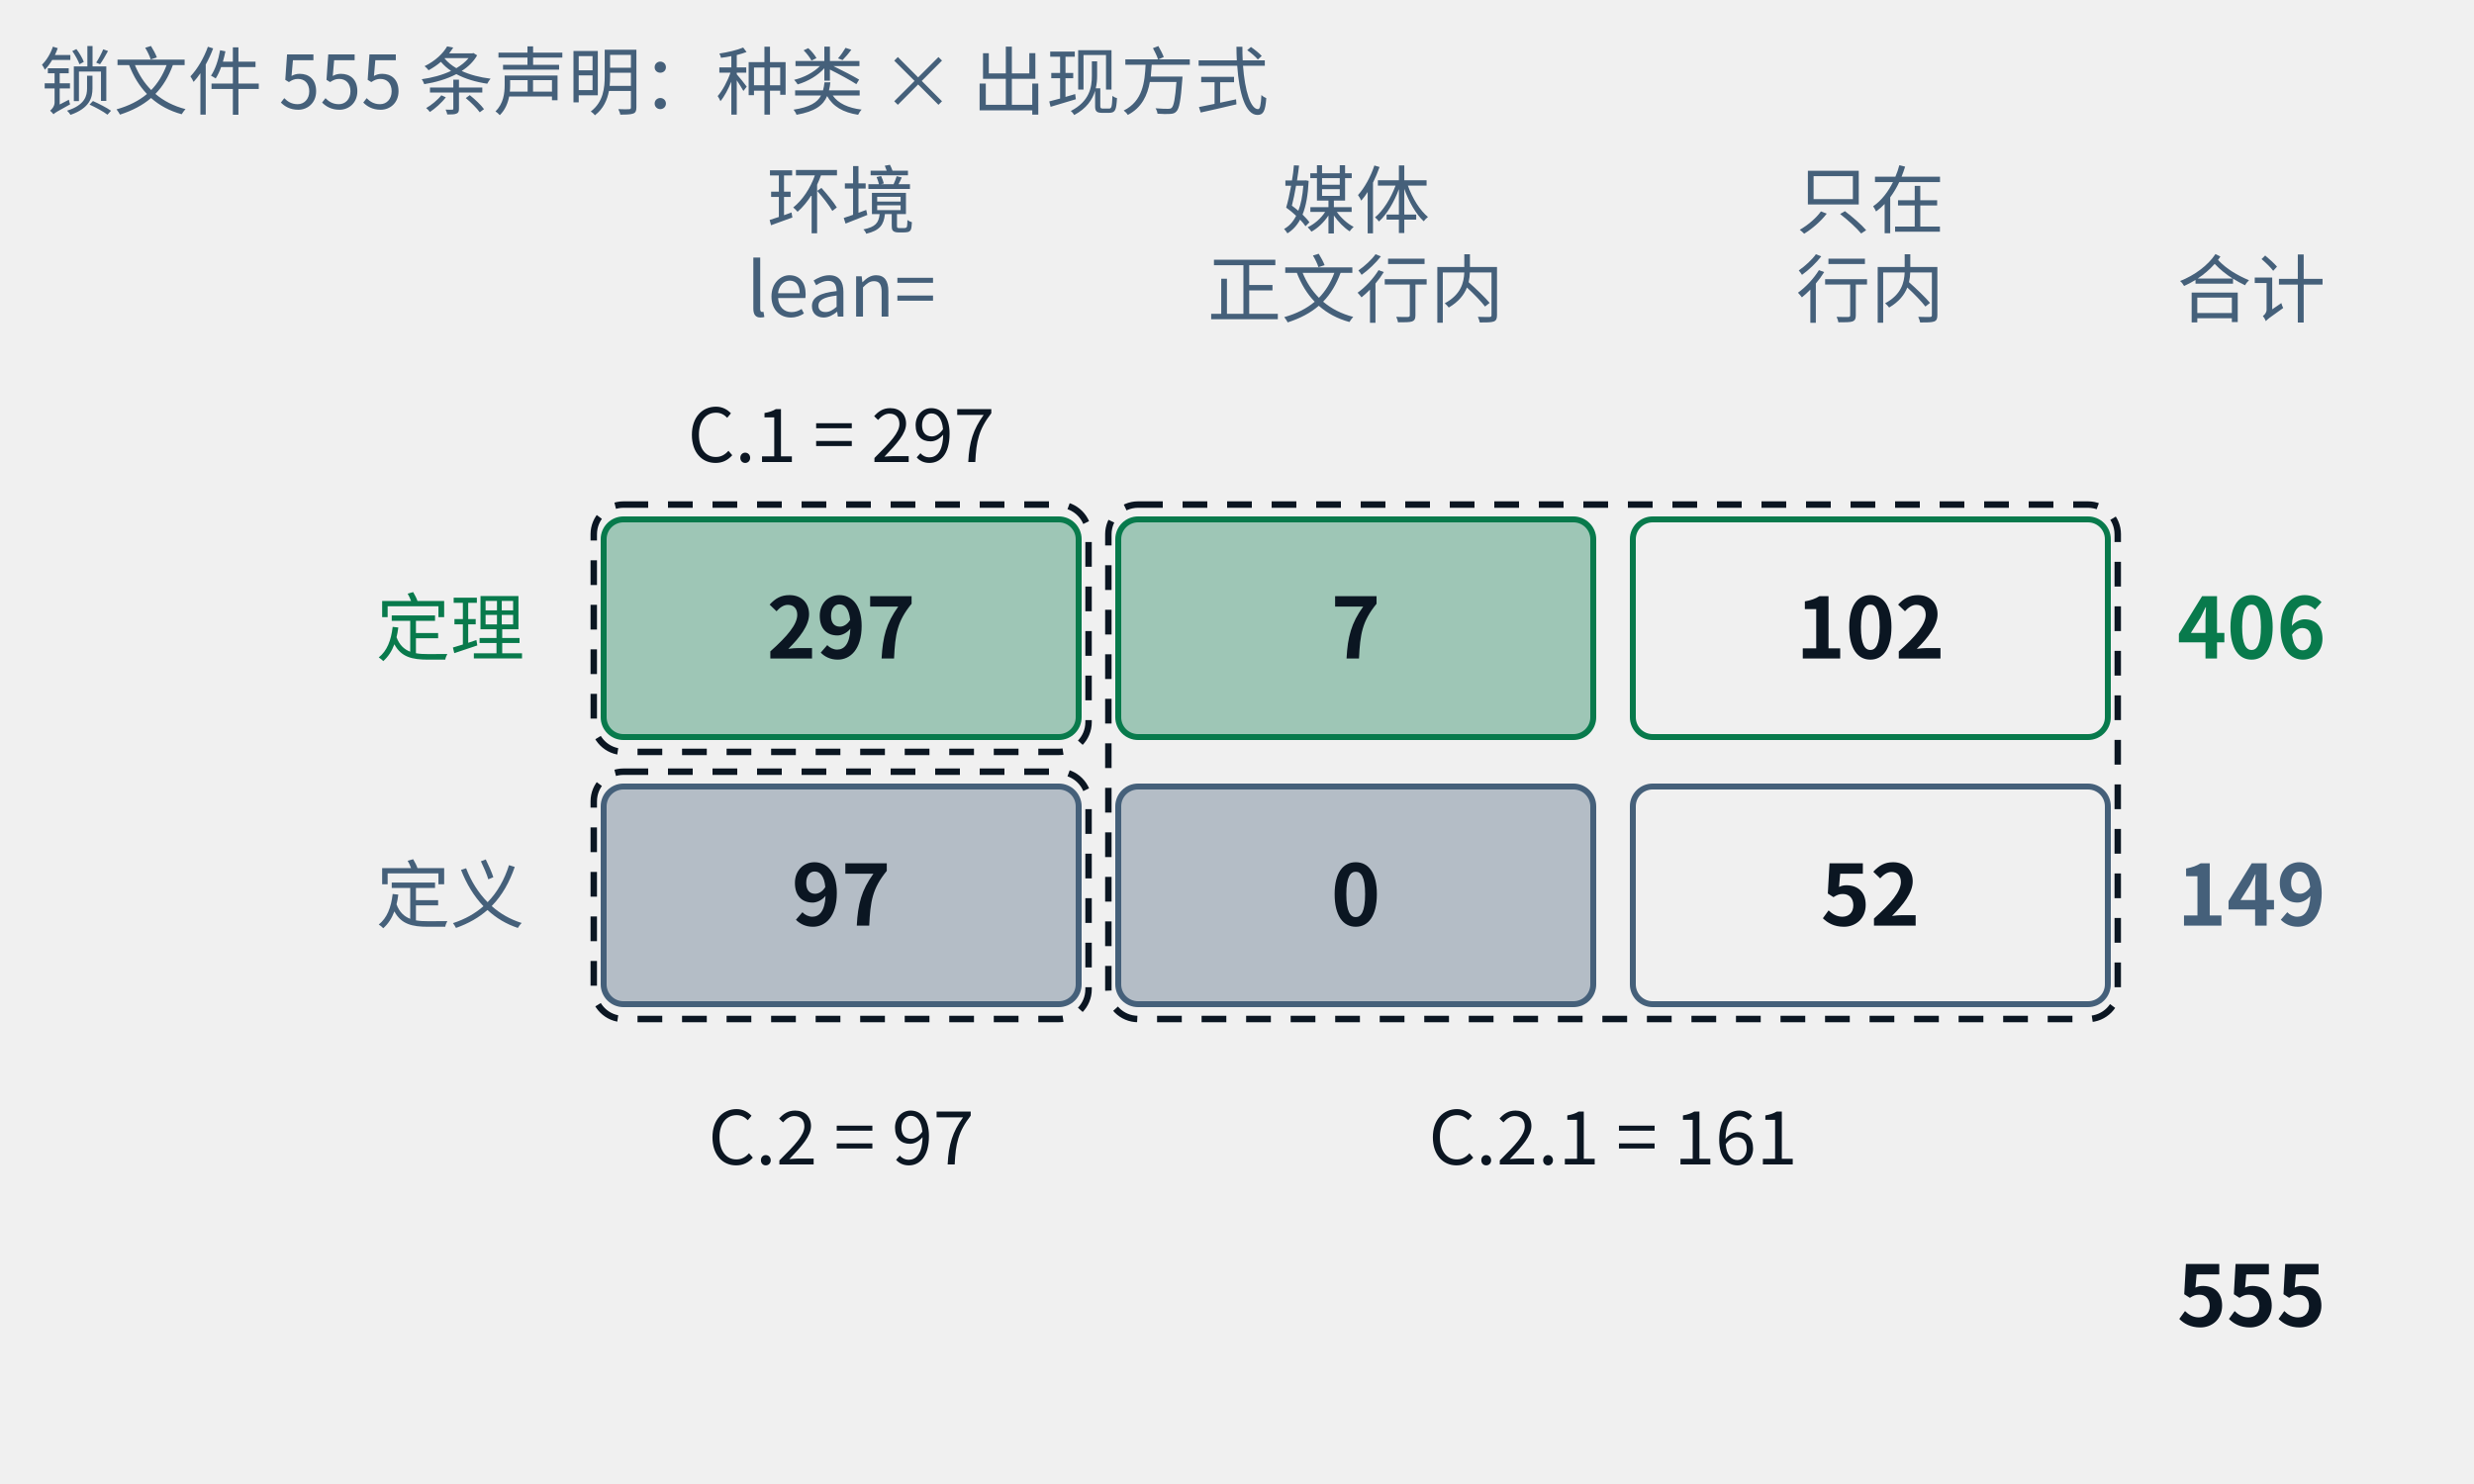
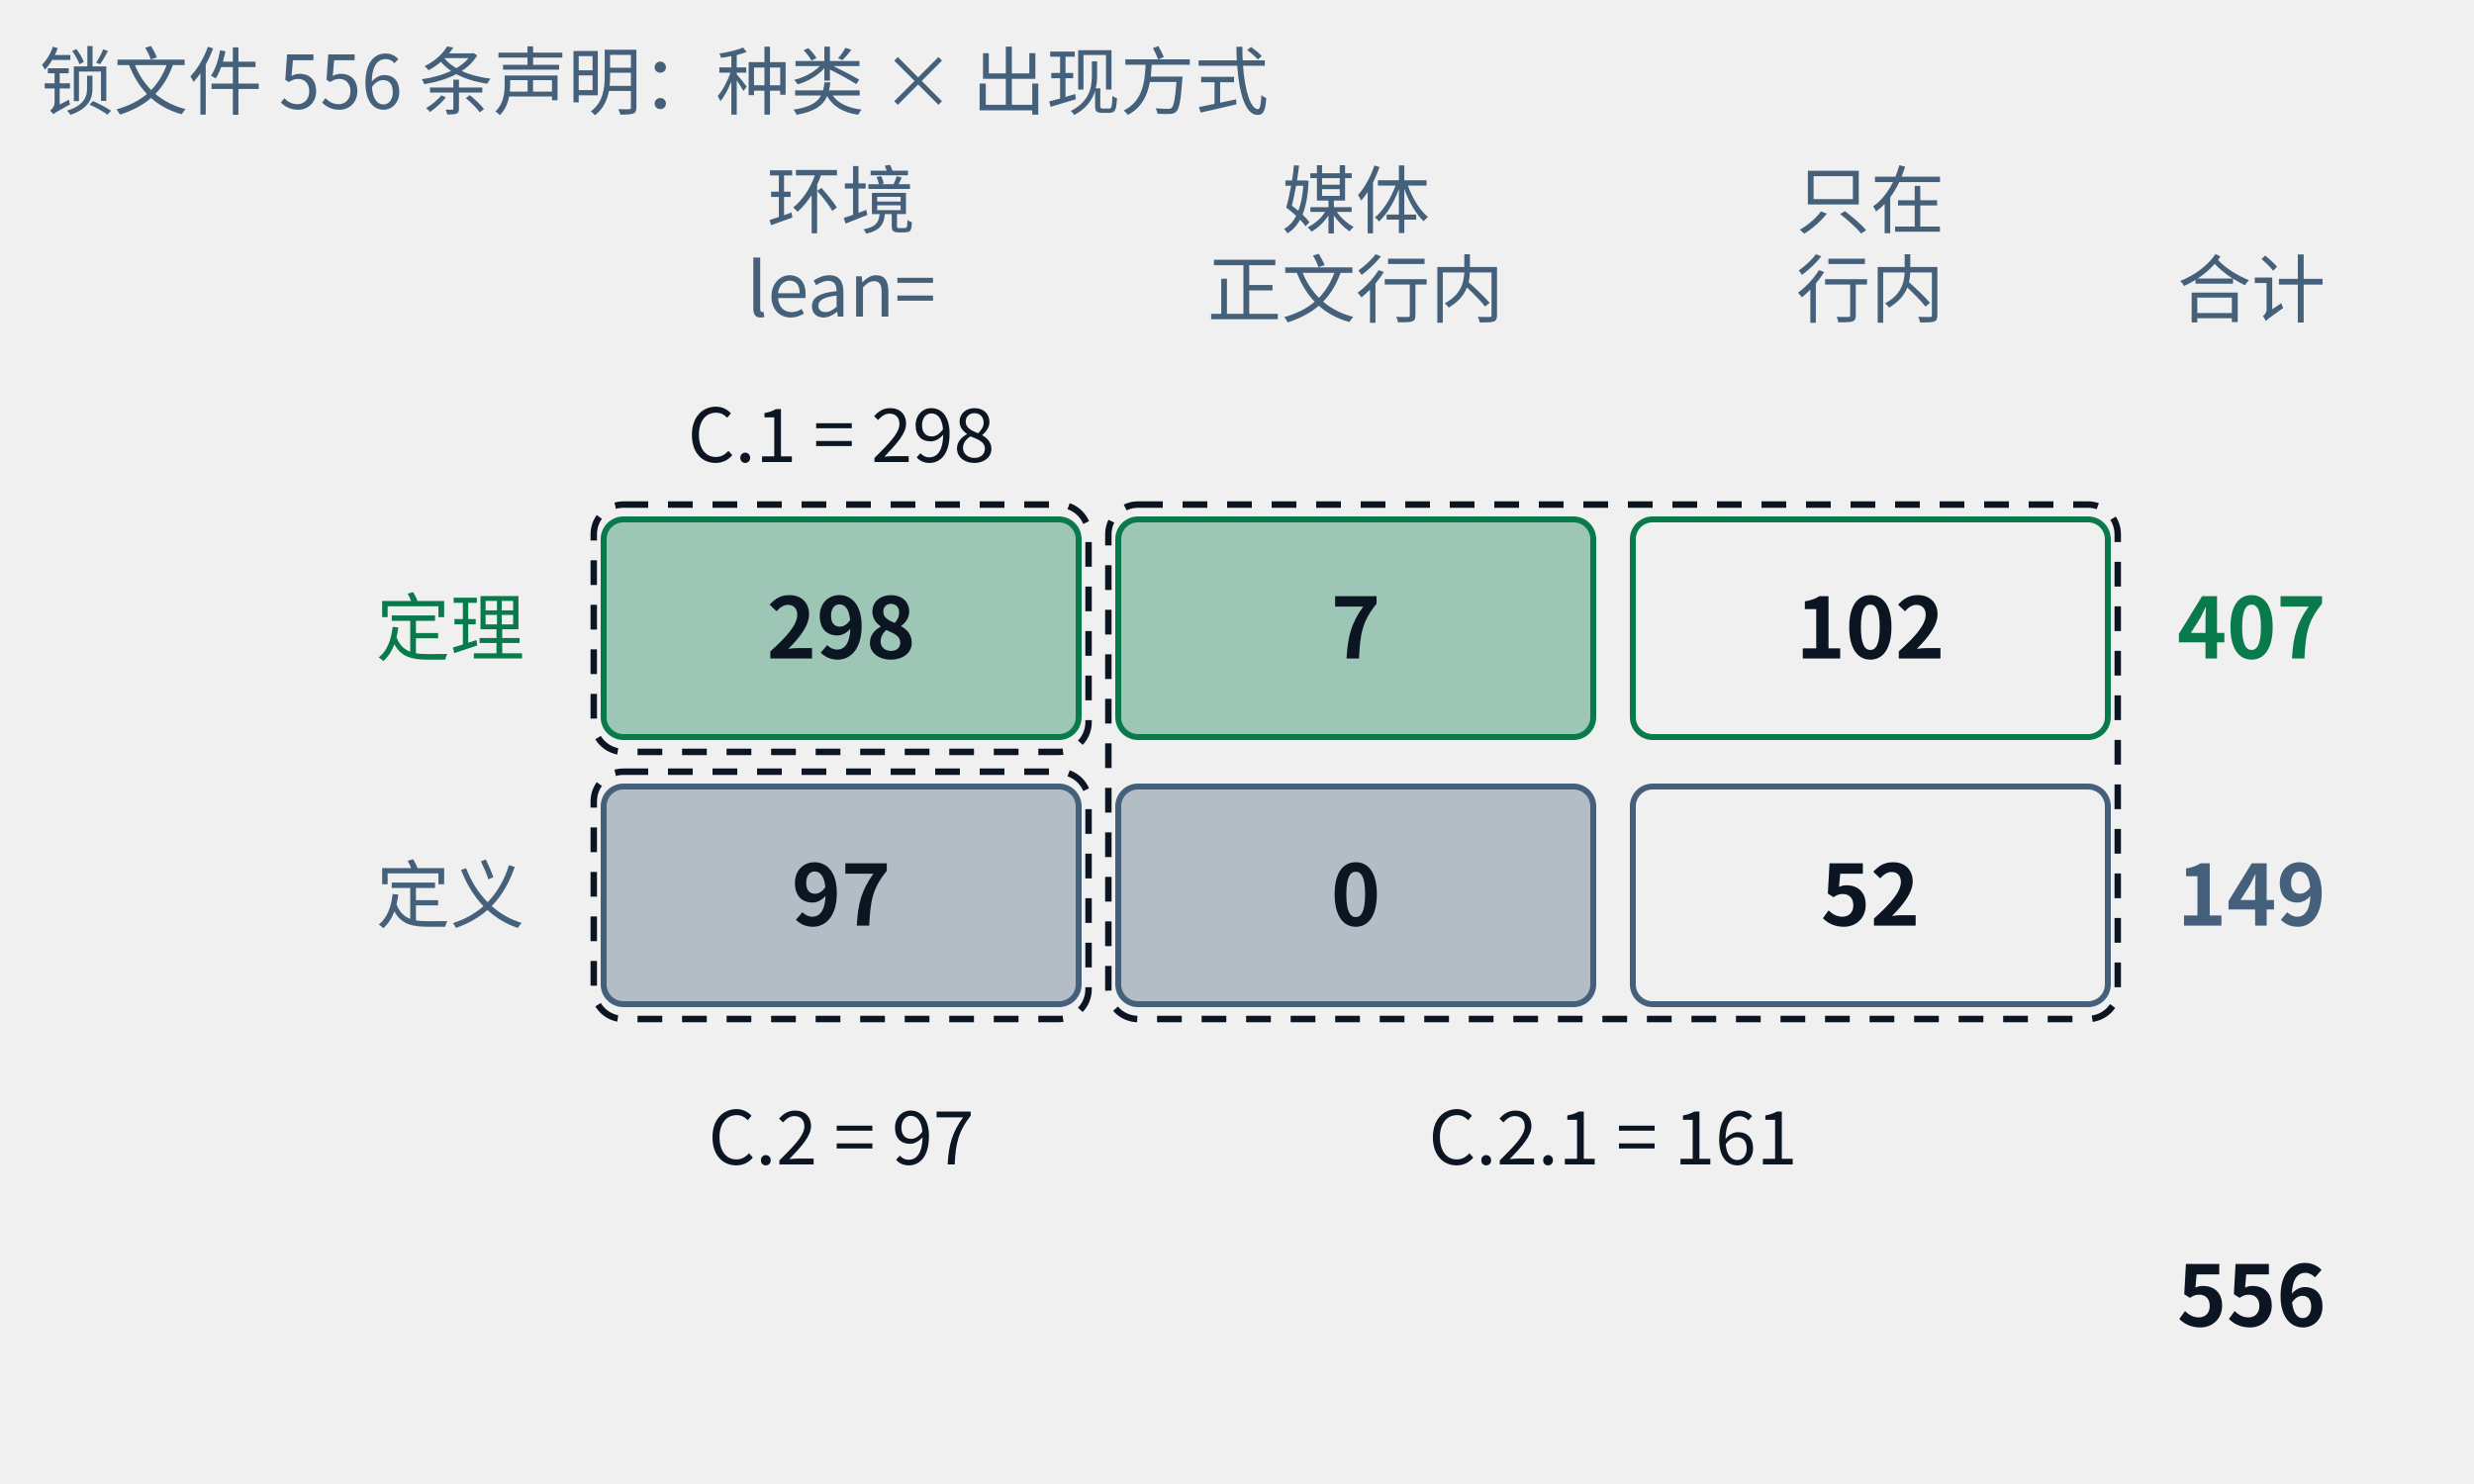
- <svg xmlns="http://www.w3.org/2000/svg" class="tr-fig" data-tr-fig="appc-ledger" data-lang="zh" viewBox="0 0 500 300" width="500" height="300" font-family="'Noto Sans SC', 'Noto Sans CJK SC', 'Source Sans 3', 'PingFang SC', 'Microsoft YaHei', system-ui, sans-serif" role="img" aria-label="一张两行三列的账：行是定理与定义，列是“定理或定义环境里用 lean= 引用”“由媒体引用、正文只以行内链接提到”“只在行内链接里出现”。定理一行是 297、7、102，合计 406；定义一行是 97、0、52，合计 149；总计 555。三个虚线框标出附录 C 的三张索引：C.1 = 297，C.2 = 97，C.2.1 = 7 + 102 + 0 + 52 = 161。">
+ <svg xmlns="http://www.w3.org/2000/svg" class="tr-fig" data-tr-fig="appc-ledger" data-lang="zh" viewBox="0 0 500 300" width="500" height="300" font-family="'Noto Sans SC', 'Noto Sans CJK SC', 'Source Sans 3', 'PingFang SC', 'Microsoft YaHei', system-ui, sans-serif" role="img" aria-label="一张两行三列的账：行是定理与定义，列是“定理或定义环境里用 lean= 引用”“由媒体引用、正文只以行内链接提到”“只在行内链接里出现”。定理一行是 298、7、102，合计 407；定义一行是 97、0、52，合计 149；总计 556。三个虚线框标出附录 C 的三张索引：C.1 = 298，C.2 = 97，C.2.1 = 7 + 102 + 0 + 52 = 161。">
  <style>.ts-ink{stroke:#0b1622}.tf-ink{fill:#0b1622}.ts-dim{stroke:#45607a}.tf-dim{fill:#45607a}.ts-faint{stroke:#9db3c4}.tf-faint{fill:#9db3c4}.ts-edge{stroke:#b9d0dd}.tf-edge{fill:#b9d0dd}.ts-hot{stroke:#5f9bb5}.tf-hot{fill:#5f9bb5}.ts-bg{stroke:#ffffff}.tf-bg{fill:#ffffff}.ts-panel{stroke:#eef5f9}.tf-panel{fill:#eef5f9}.ts-sheet{stroke:#f7fbfd}.tf-sheet{fill:#f7fbfd}.ts-cyan{stroke:#007c8a}.tf-cyan{fill:#007c8a}.ts-magenta{stroke:#b0128f}.tf-magenta{fill:#b0128f}.ts-amber{stroke:#946200}.tf-amber{fill:#946200}.ts-violet{stroke:#5a45c8}.tf-violet{fill:#5a45c8}.ts-ok{stroke:#087a4c}.tf-ok{fill:#087a4c}.ts-warn{stroke:#c21f3a}.tf-warn{fill:#c21f3a}.ts-blue{stroke:#1d5fd0}.tf-blue{fill:#1d5fd0}.ts-orange{stroke:#b85410}.tf-orange{fill:#b85410}.ts-sigma{stroke:#28405a}.tf-sigma{fill:#28405a}@media (prefers-color-scheme:dark){.ts-ink{stroke:#d4efff}.tf-ink{fill:#d4efff}.ts-dim{stroke:#6f8ea5}.tf-dim{fill:#6f8ea5}.ts-faint{stroke:#34506a}.tf-faint{fill:#34506a}.ts-edge{stroke:#143049}.tf-edge{fill:#143049}.ts-hot{stroke:#1f5d7c}.tf-hot{fill:#1f5d7c}.ts-bg{stroke:#03060c}.tf-bg{fill:#03060c}.ts-panel{stroke:#07101b}.tf-panel{fill:#07101b}.ts-sheet{stroke:#050c16}.tf-sheet{fill:#050c16}.ts-cyan{stroke:#19f0ff}.tf-cyan{fill:#19f0ff}.ts-magenta{stroke:#ff2fd0}.tf-magenta{fill:#ff2fd0}.ts-amber{stroke:#ffc83d}.tf-amber{fill:#ffc83d}.ts-violet{stroke:#9d8cff}.tf-violet{fill:#9d8cff}.ts-ok{stroke:#46ffb2}.tf-ok{fill:#46ffb2}.ts-warn{stroke:#ff5064}.tf-warn{fill:#ff5064}.ts-blue{stroke:#2a7bff}.tf-blue{fill:#2a7bff}.ts-orange{stroke:#ff8a3c}.tf-orange{fill:#ff8a3c}.ts-sigma{stroke:#cfe3ff}.tf-sigma{fill:#cfe3ff}}</style>
  <text class="tf-dim" x="170" y="46" font-size="15" text-anchor="middle">环境</text>
  <text class="tf-dim" x="170" y="64" font-size="15" text-anchor="middle">lean=</text>
  <text class="tf-dim" x="274" y="46" font-size="15" text-anchor="middle">媒体</text>
  <text class="tf-dim" x="274" y="64" font-size="15" text-anchor="middle">正文行内</text>
  <text class="tf-dim" x="378" y="46" font-size="15" text-anchor="middle">只在</text>
  <text class="tf-dim" x="378" y="64" font-size="15" text-anchor="middle">行内</text>
  <text class="tf-dim" x="440" y="64" font-size="15">合计</text>
  <text class="tf-ok" x="106" y="132.4" font-size="15" text-anchor="end">定理</text>
  <rect x="122" y="105" width="96" height="44" rx="4" class="ts-ok tf-ok" stroke-width="1.2" fill-opacity="0.35" />
-   <text class="tf-ink" x="170" y="133.12" font-size="17" text-anchor="middle" font-weight="600">297</text>
+   <text class="tf-ink" x="170" y="133.12" font-size="17" text-anchor="middle" font-weight="600">298</text>
  <rect x="226" y="105" width="96" height="44" rx="4" class="ts-ok tf-ok" stroke-width="1.2" fill-opacity="0.35" />
  <text class="tf-ink" x="274" y="133.12" font-size="17" text-anchor="middle" font-weight="600">7</text>
  <rect x="330" y="105" width="96" height="44" rx="4" class="ts-ok" stroke-width="1.2" fill="none" />
  <text class="tf-ink" x="378" y="133.12" font-size="17" text-anchor="middle" font-weight="600">102</text>
-   <text class="tf-ok" x="440" y="133.12" font-size="17" font-weight="600">406</text>
+   <text class="tf-ok" x="440" y="133.12" font-size="17" font-weight="600">407</text>
  <text class="tf-dim" x="106" y="186.4" font-size="15" text-anchor="end">定义</text>
  <rect x="122" y="159" width="96" height="44" rx="4" class="ts-dim tf-dim" stroke-width="1.2" fill-opacity="0.35" />
  <text class="tf-ink" x="170" y="187.12" font-size="17" text-anchor="middle" font-weight="600">97</text>
  <rect x="226" y="159" width="96" height="44" rx="4" class="ts-dim tf-dim" stroke-width="1.2" fill-opacity="0.35" />
  <text class="tf-ink" x="274" y="187.12" font-size="17" text-anchor="middle" font-weight="600">0</text>
  <rect x="330" y="159" width="96" height="44" rx="4" class="ts-dim" stroke-width="1.2" fill="none" />
  <text class="tf-ink" x="378" y="187.12" font-size="17" text-anchor="middle" font-weight="600">52</text>
  <text class="tf-dim" x="440" y="187.12" font-size="17" font-weight="600">149</text>
-   <text class="tf-ink" x="440" y="268.12" font-size="17" font-weight="600">555</text>
+   <text class="tf-ink" x="440" y="268.12" font-size="17" font-weight="600">556</text>
  <rect x="120" y="102" width="100" height="50" rx="6" class="ts-ink" stroke-width="1.3" stroke-dasharray="5 4" fill="none" />
  <rect x="120" y="156" width="100" height="50" rx="6" class="ts-ink" stroke-width="1.3" stroke-dasharray="5 4" fill="none" />
  <rect x="224" y="102" width="204" height="104" rx="6" class="ts-ink" stroke-width="1.3" stroke-dasharray="5 4" fill="none" />
-   <text class="tf-ink" x="170" y="93.4" font-size="15" text-anchor="middle">C.1 = 297</text>
+   <text class="tf-ink" x="170" y="93.4" font-size="15" text-anchor="middle">C.1 = 298</text>
  <text class="tf-ink" x="170" y="235.4" font-size="15" text-anchor="middle">C.2 = 97</text>
  <text class="tf-ink" x="326" y="235.4" font-size="15" text-anchor="middle">C.2.1 = 161</text>
-   <text class="tf-dim" x="8" y="22" font-size="15">锁文件 555 条声明：种类 × 出现方式</text>
+   <text class="tf-dim" x="8" y="22" font-size="15">锁文件 556 条声明：种类 × 出现方式</text>
</svg>
